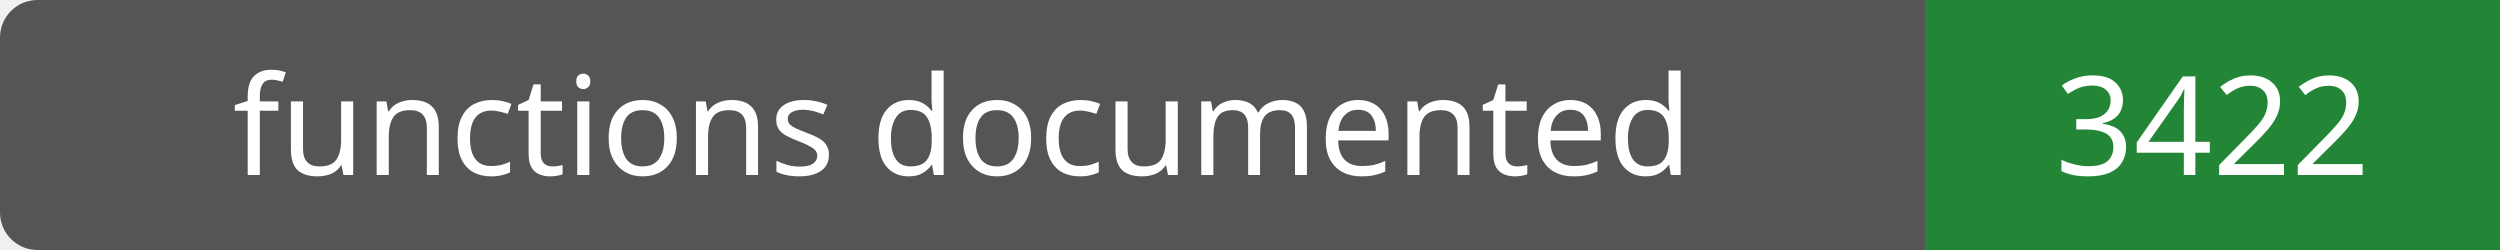
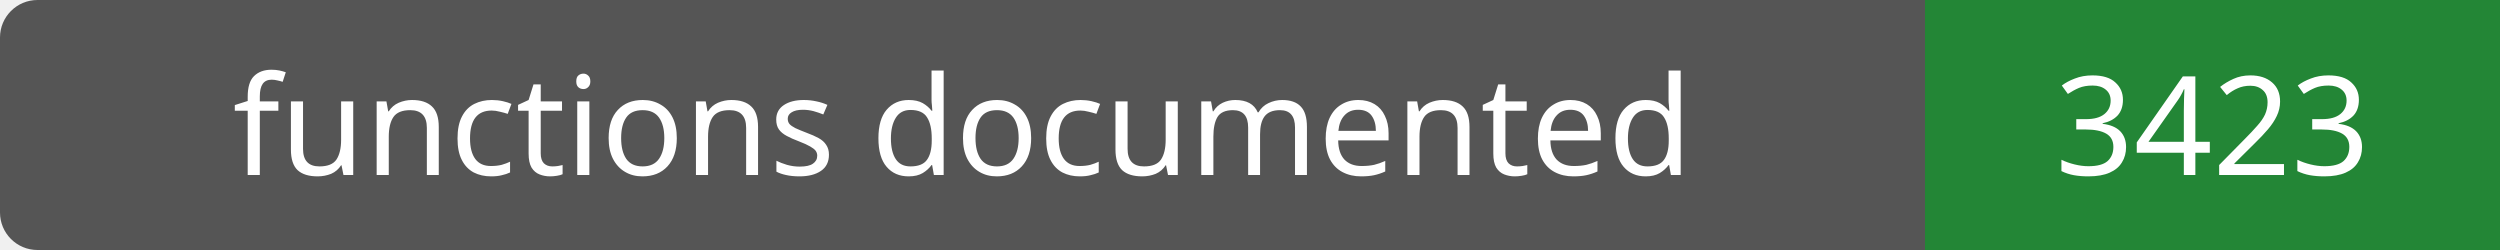
- <svg xmlns="http://www.w3.org/2000/svg" width="200" height="20" role="img" aria-label="functions documented: 3422">
+ <svg xmlns="http://www.w3.org/2000/svg" width="200" height="20" role="img" aria-label="functions documented: 3423">
  <rect width="200" height="20" rx="3" fill="#555" />
  <path fill="#238636" d="M154 0h46v20H154z" />
  <g fill="#fff" text-anchor="middle" font-family="Verdana,sans-serif" font-size="11">
    <text x="77.0" y="14">functions documented</text>
-     <text x="177.0" y="14">3422</text>
+     <text x="177.0" y="14">3423</text>
  </g>
</svg>
